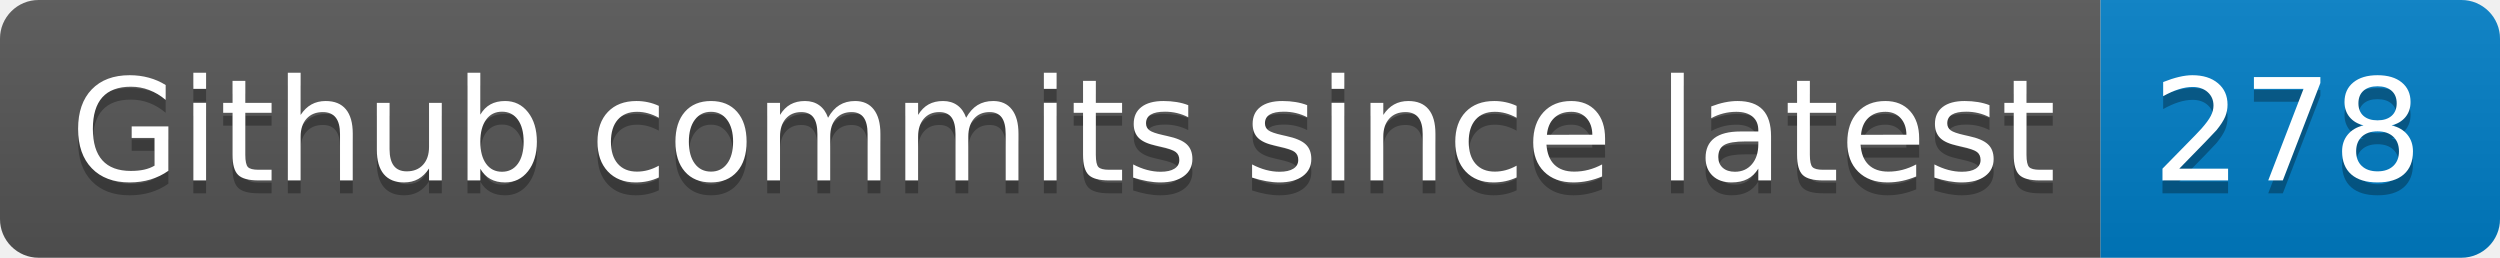
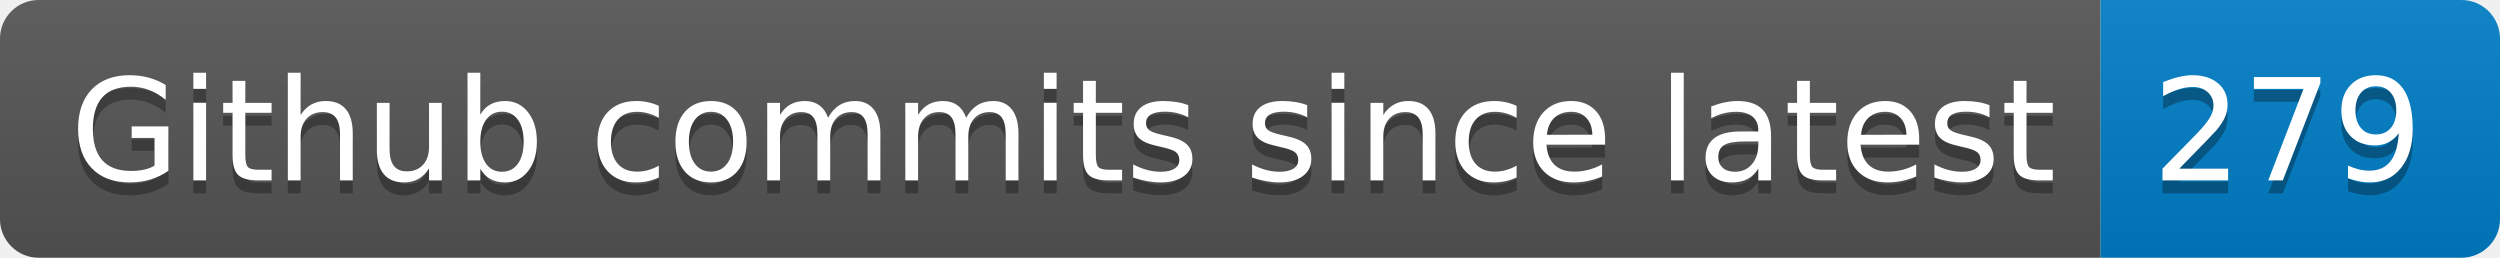
- <svg xmlns="http://www.w3.org/2000/svg" width="194" height="20" role="img" aria-label="Github commits since latest: 278">
+ <svg xmlns="http://www.w3.org/2000/svg" width="194" height="20" role="img" aria-label="Github commits since latest: 279">
  <linearGradient id="s" x2="0" y2="100%">
    <stop offset="0" stop-color="#bbb" stop-opacity=".1" />
    <stop offset="1" stop-opacity=".1" />
  </linearGradient>
  <clipPath id="r">
    <rect width="194" height="20" rx="3" fill="#fff" />
  </clipPath>
  <g clip-path="url(#r)">
    <rect width="163" height="20" fill="#555" />
    <rect x="163" width="31" height="20" fill="#007ec6" />
    <rect width="194" height="20" fill="url(#s)" />
  </g>
  <g fill="#fff" text-anchor="middle" font-family="Verdana,Geneva,DejaVu Sans,sans-serif" text-rendering="geometricPrecision" font-size="110">
    <text aria-hidden="true" x="825" y="150" fill="#010101" fill-opacity=".3" transform="scale(.1)" textLength="1530">Github commits since latest</text>
    <text x="825" y="140" transform="scale(.1)" fill="#fff" textLength="1530">Github commits since latest</text>
-     <text aria-hidden="true" x="1775" y="150" fill="#010101" fill-opacity=".3" transform="scale(.1)" textLength="210">278</text>
-     <text x="1775" y="140" transform="scale(.1)" fill="#fff" textLength="210">278</text>
+     <text aria-hidden="true" x="1775" y="150" fill="#010101" fill-opacity=".3" transform="scale(.1)" textLength="210">279</text>
+     <text x="1775" y="140" transform="scale(.1)" fill="#fff" textLength="210">279</text>
  </g>
</svg>
